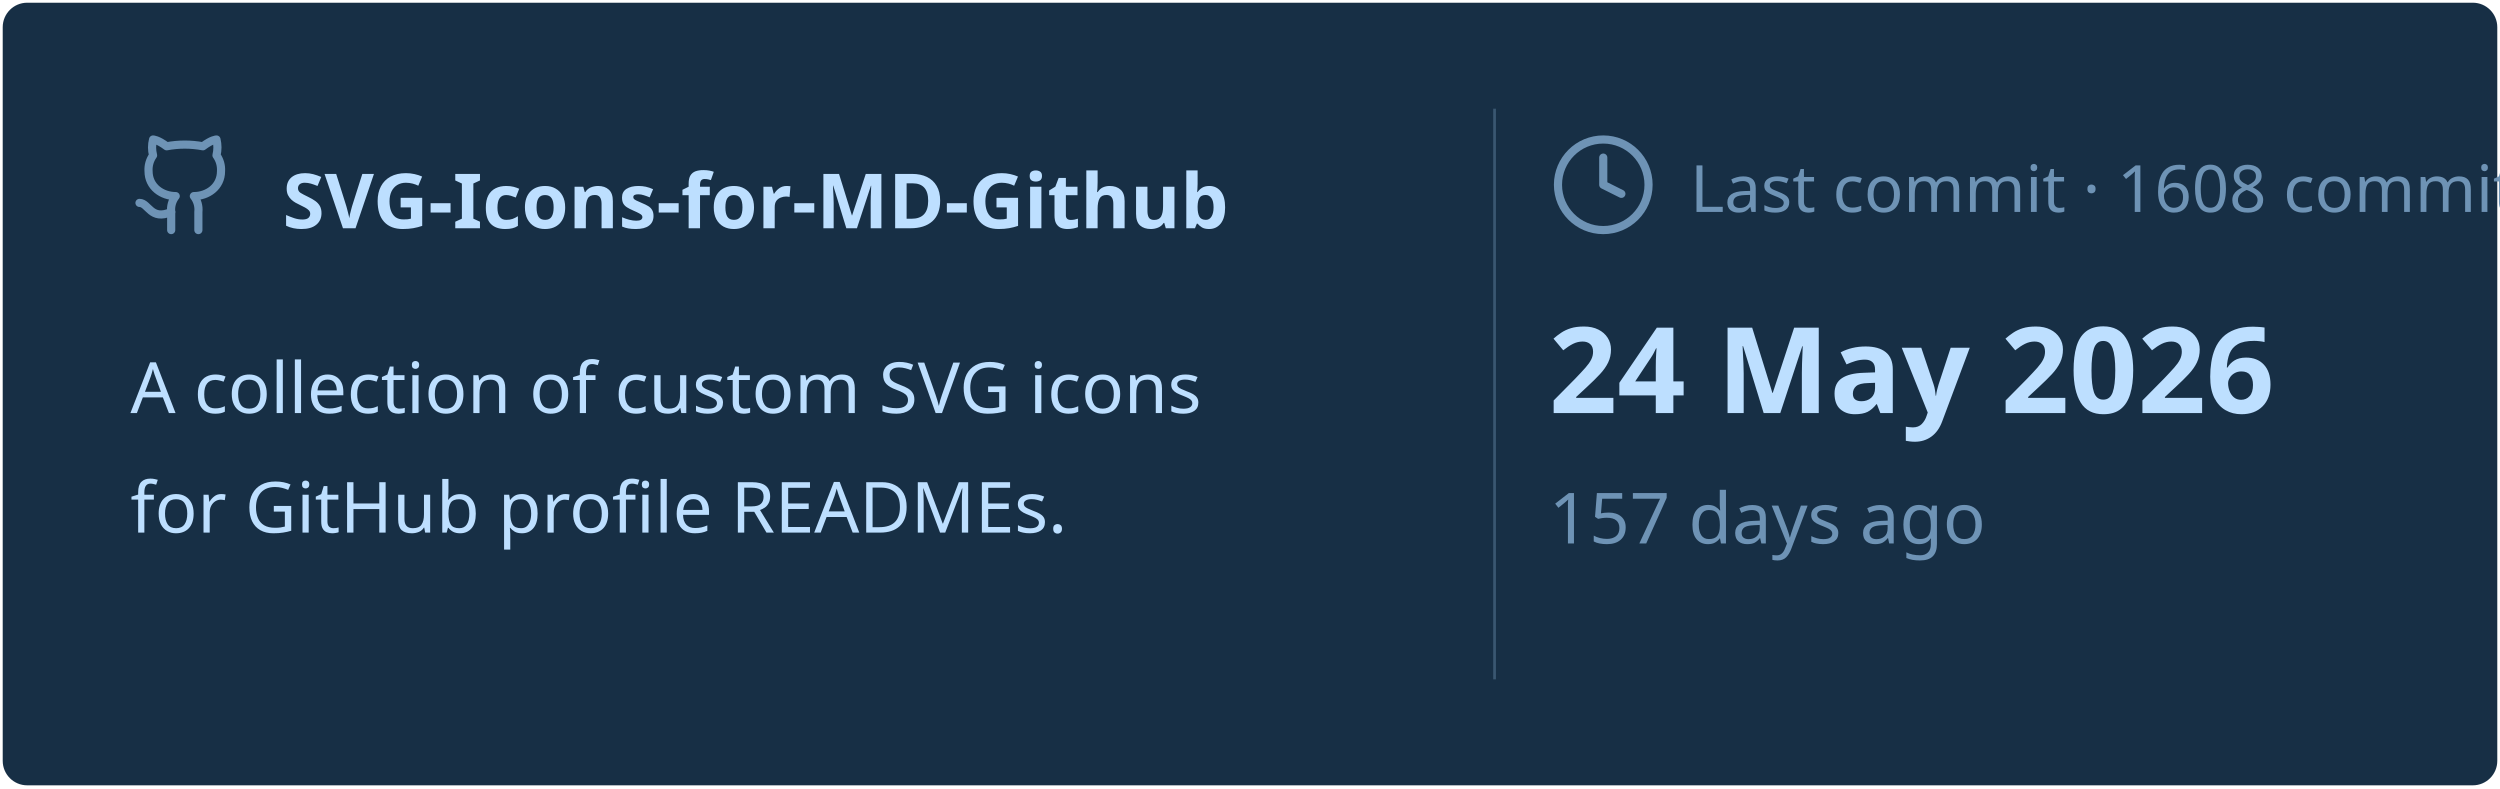
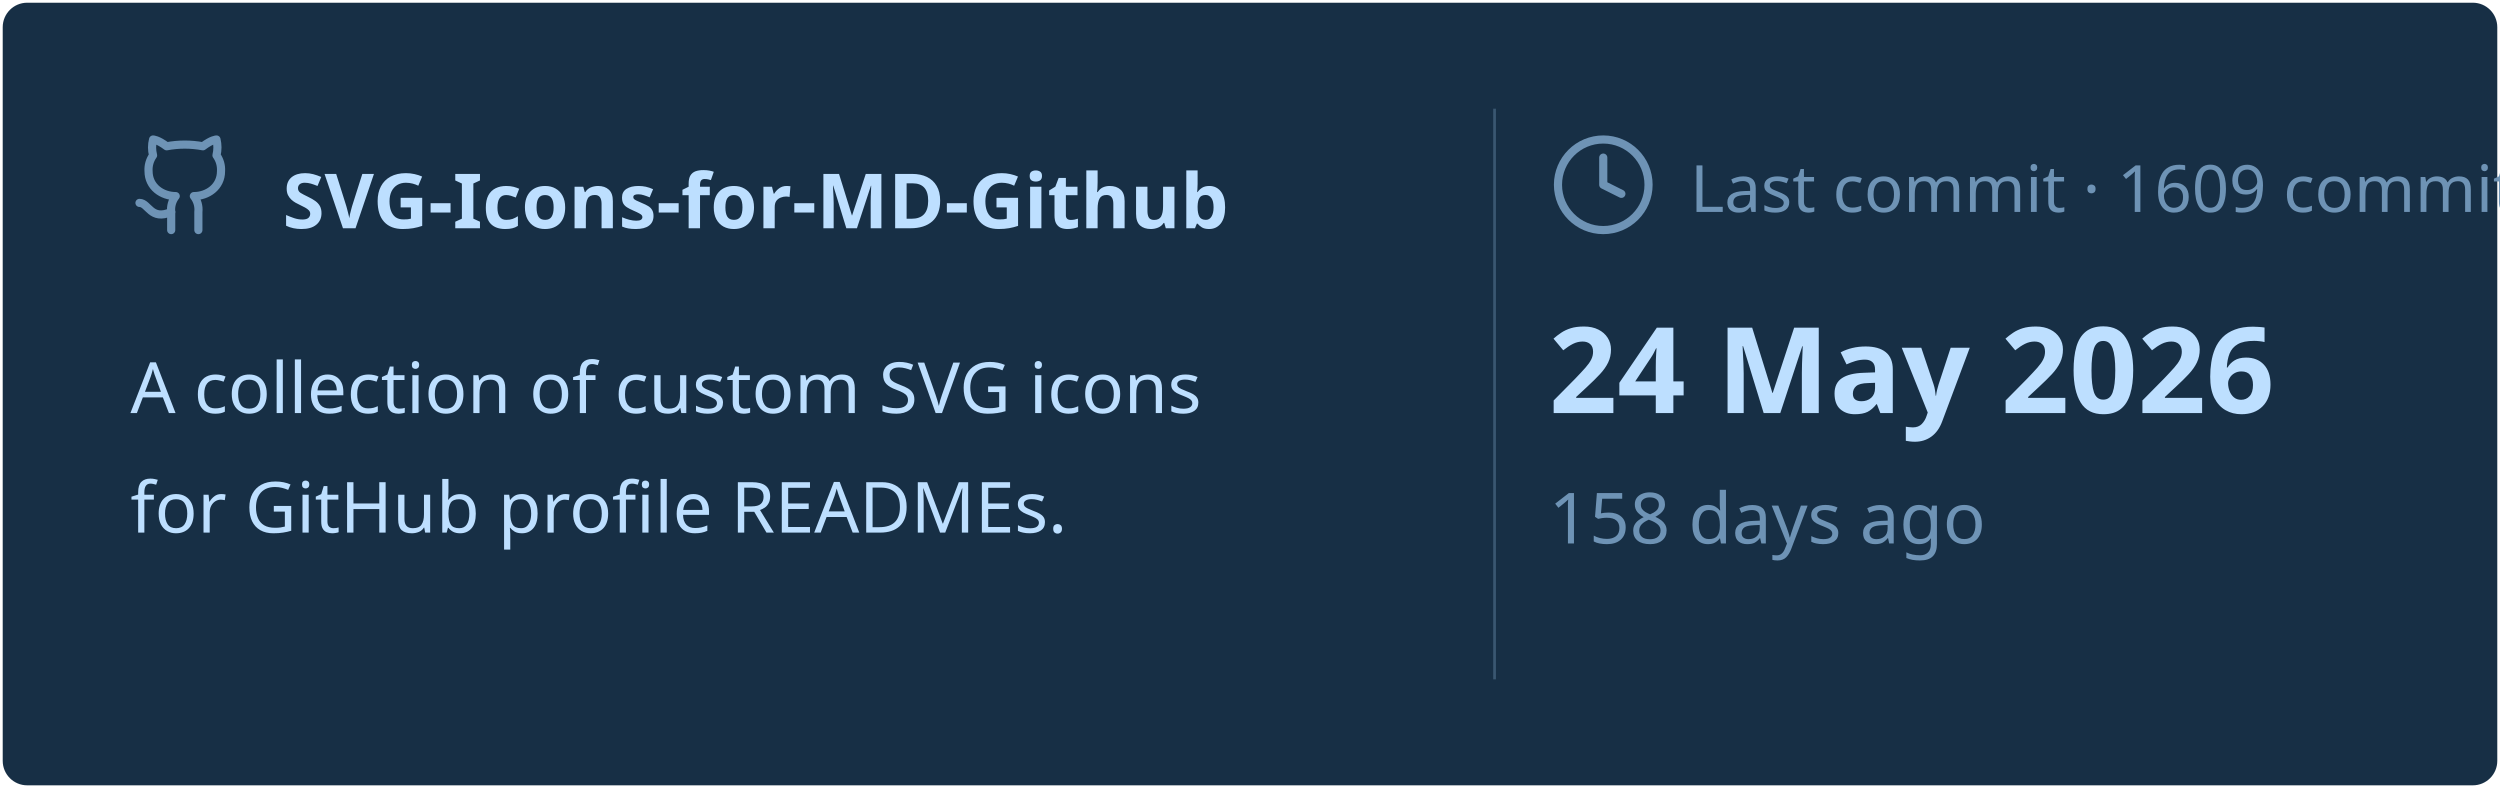
<svg xmlns="http://www.w3.org/2000/svg" viewBox="0 0 460 145" width="460px" height="145px">
  <rect stroke="#000000" stroke-opacity="0" fill="#172F45" rx="4.5" x="0.5" y="0.5" width="459" height="144" />
  <g transform="translate(24, 42)">
    <svg x="0" y="-18" width="20" height="20" viewBox="0 0 24 24" fill="none" stroke="#6E93B5" stroke-width="1.8" stroke-linecap="round" stroke-linejoin="round">
      <path d="M15 22v-4a4.8 4.8 0 0 0-1-3.5c3 0 6-2 6-5.5.08-1.25-.27-2.48-1-3.5.28-1.15.28-2.35 0-3.5 0 0-1 0-3 1.5-2.64-.5-5.36-.5-8 0C6 2 5 2 5 2c-.3 1.15-.3 2.35 0 3.5A5.403 5.403 0 0 0 4 9c0 3.5 3 5.5 6 5.5-.39.49-.68 1.05-.85 1.65-.17.6-.22 1.23-.15 1.85v4" />
      <path d="M9 18c-4.51 2-5-2-7-2" />
    </svg>
    <text x="28" y="0" font-family="&quot;Segoe UI&quot;, Ubuntu, sans-serif" font-size="14" font-weight="700" fill="#BDDFFF">SVG-Icons-for-MD-Github</text>
  </g>
  <text x="24" y="76" font-family="&quot;Segoe UI&quot;, Ubuntu, sans-serif" font-size="13" font-weight="400" fill="#BDDFFF">A collection of custom SVG icons</text>
  <text x="24" y="98" font-family="&quot;Segoe UI&quot;, Ubuntu, sans-serif" font-size="13" font-weight="400" fill="#BDDFFF">for GitHub profile READMEs.</text>
  <line x1="275" y1="20" x2="275" y2="125" stroke="#6E93B5" stroke-width="0.5" stroke-opacity="0.4" />
  <svg x="285" y="24" width="20" height="20" viewBox="0 0 24 24" fill="none" stroke="#6E93B5" stroke-width="1.8" stroke-linecap="round" stroke-linejoin="round">
    <circle cx="12" cy="12" r="10" />
    <polyline points="12 6 12 12 16 14" />
  </svg>
-   <text x="311" y="39" font-family="&quot;Segoe UI&quot;, Ubuntu, sans-serif" font-size="12" font-weight="400" fill="#6E93B5">Last commit · 1608 commits</text>
+   <text x="311" y="39" font-family="&quot;Segoe UI&quot;, Ubuntu, sans-serif" font-size="12" font-weight="400" fill="#6E93B5">Last commit · 1609 commits</text>
  <text x="285" y="76" font-family="&quot;Segoe UI&quot;, Ubuntu, sans-serif" font-size="22" font-weight="700" fill="#BDDFFF">24 May 2026</text>
-   <text x="285" y="100" font-family="&quot;Segoe UI&quot;, Ubuntu, sans-serif" font-size="13" font-weight="400" fill="#6E93B5">157 days ago</text>
+   <text x="285" y="100" font-family="&quot;Segoe UI&quot;, Ubuntu, sans-serif" font-size="13" font-weight="400" fill="#6E93B5">158 days ago</text>
</svg>
